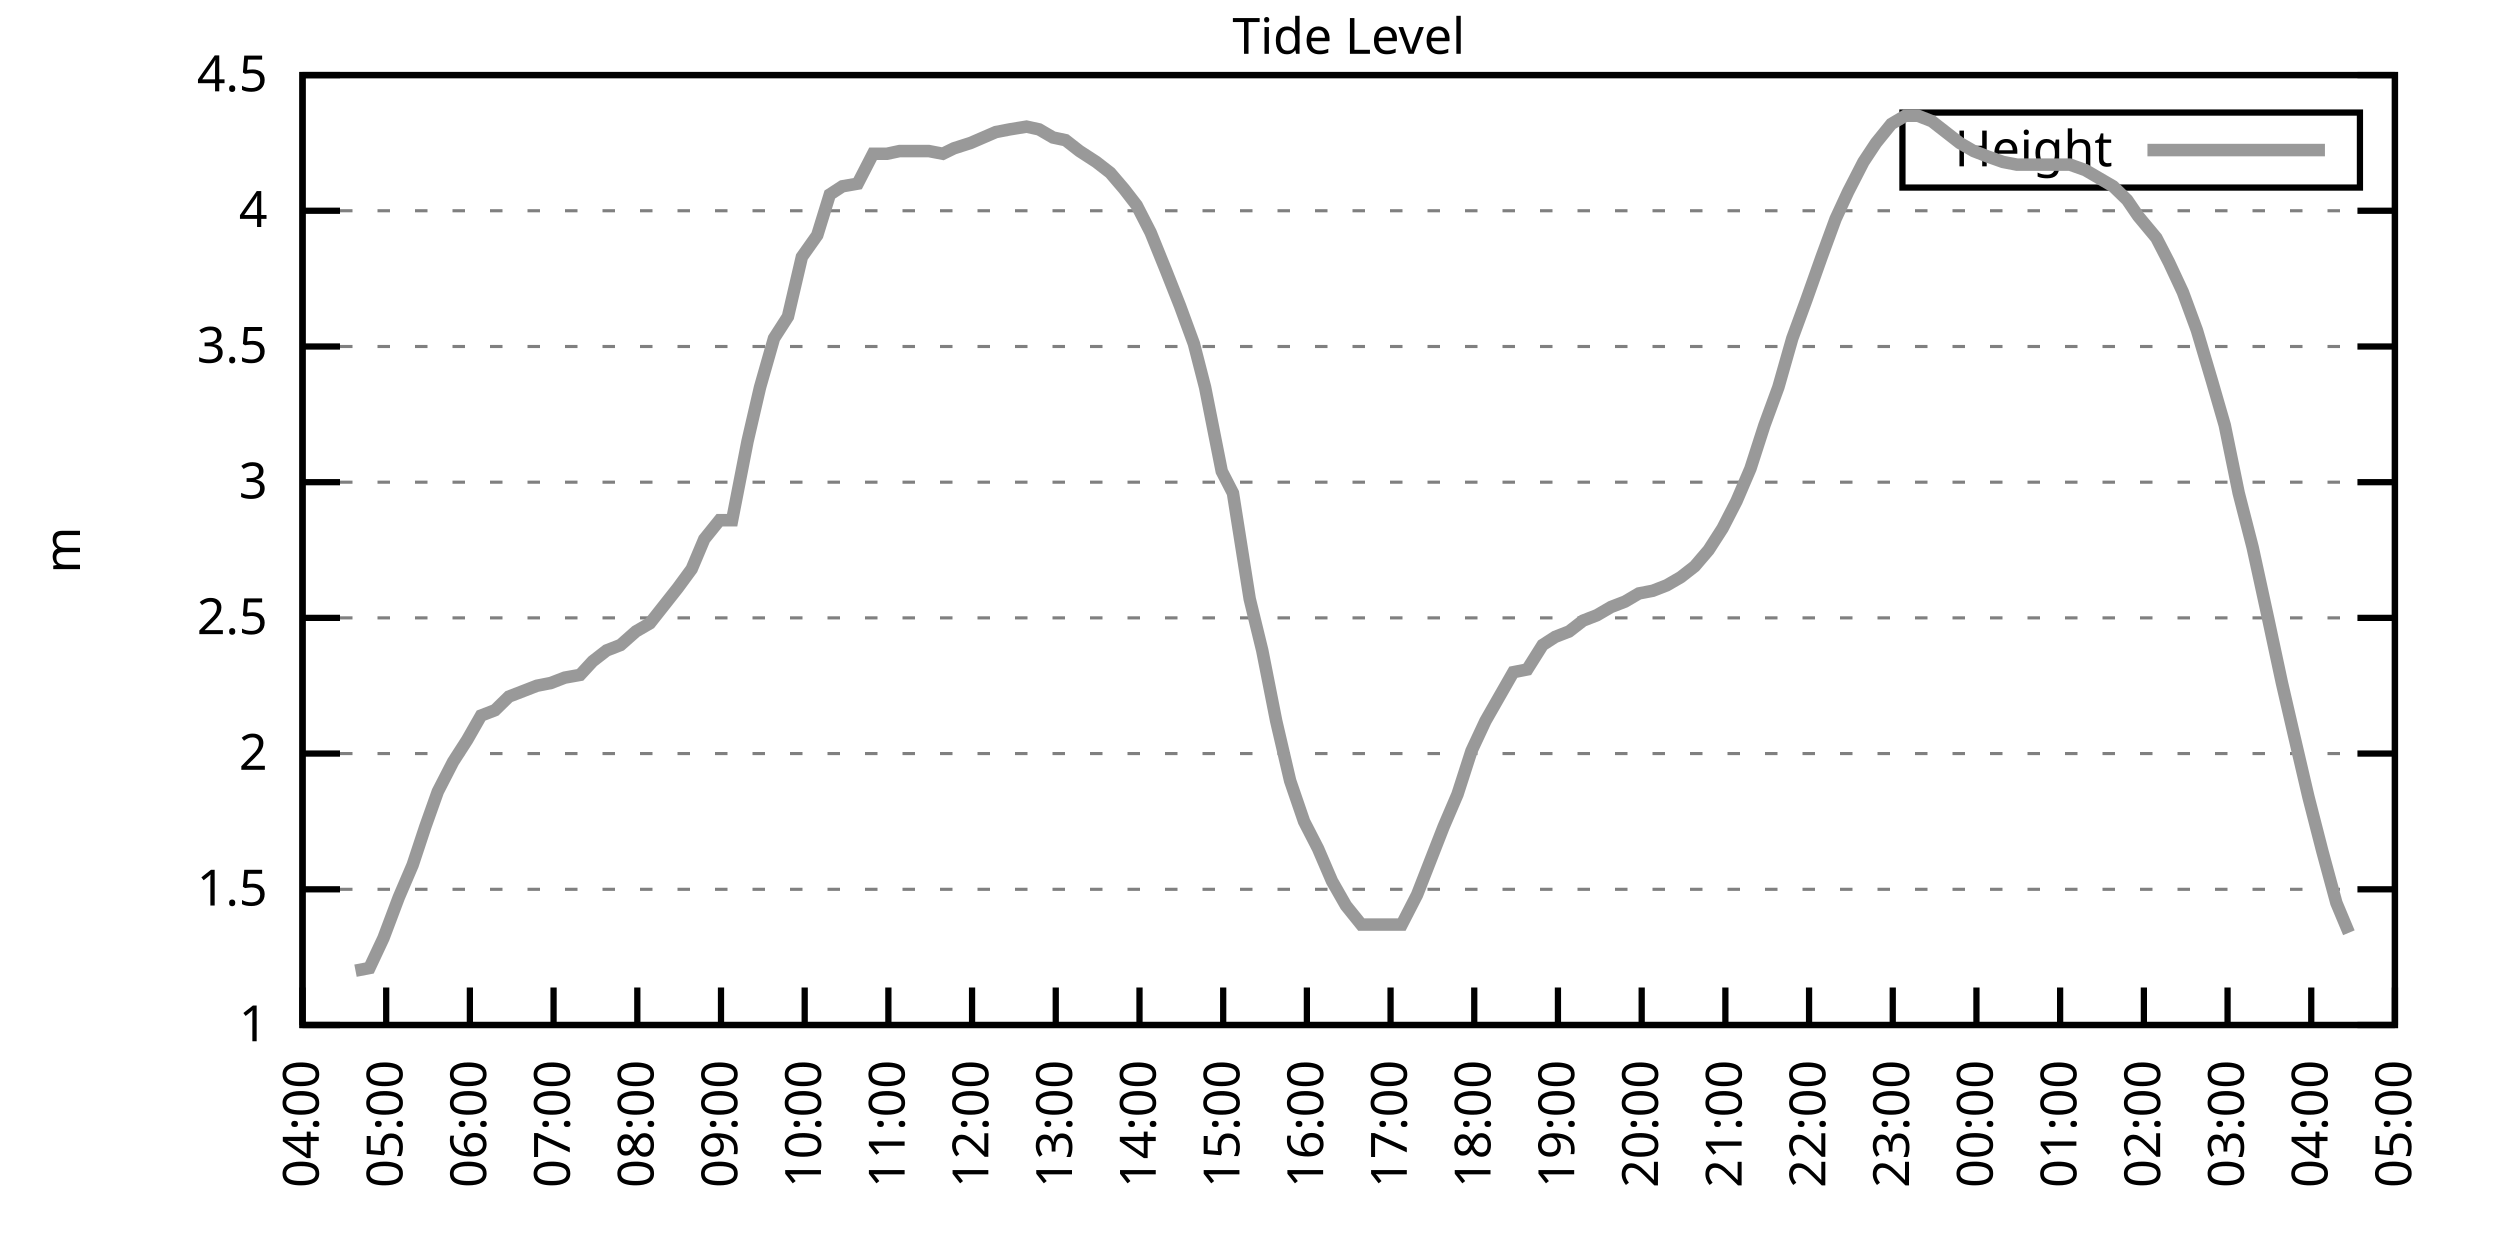
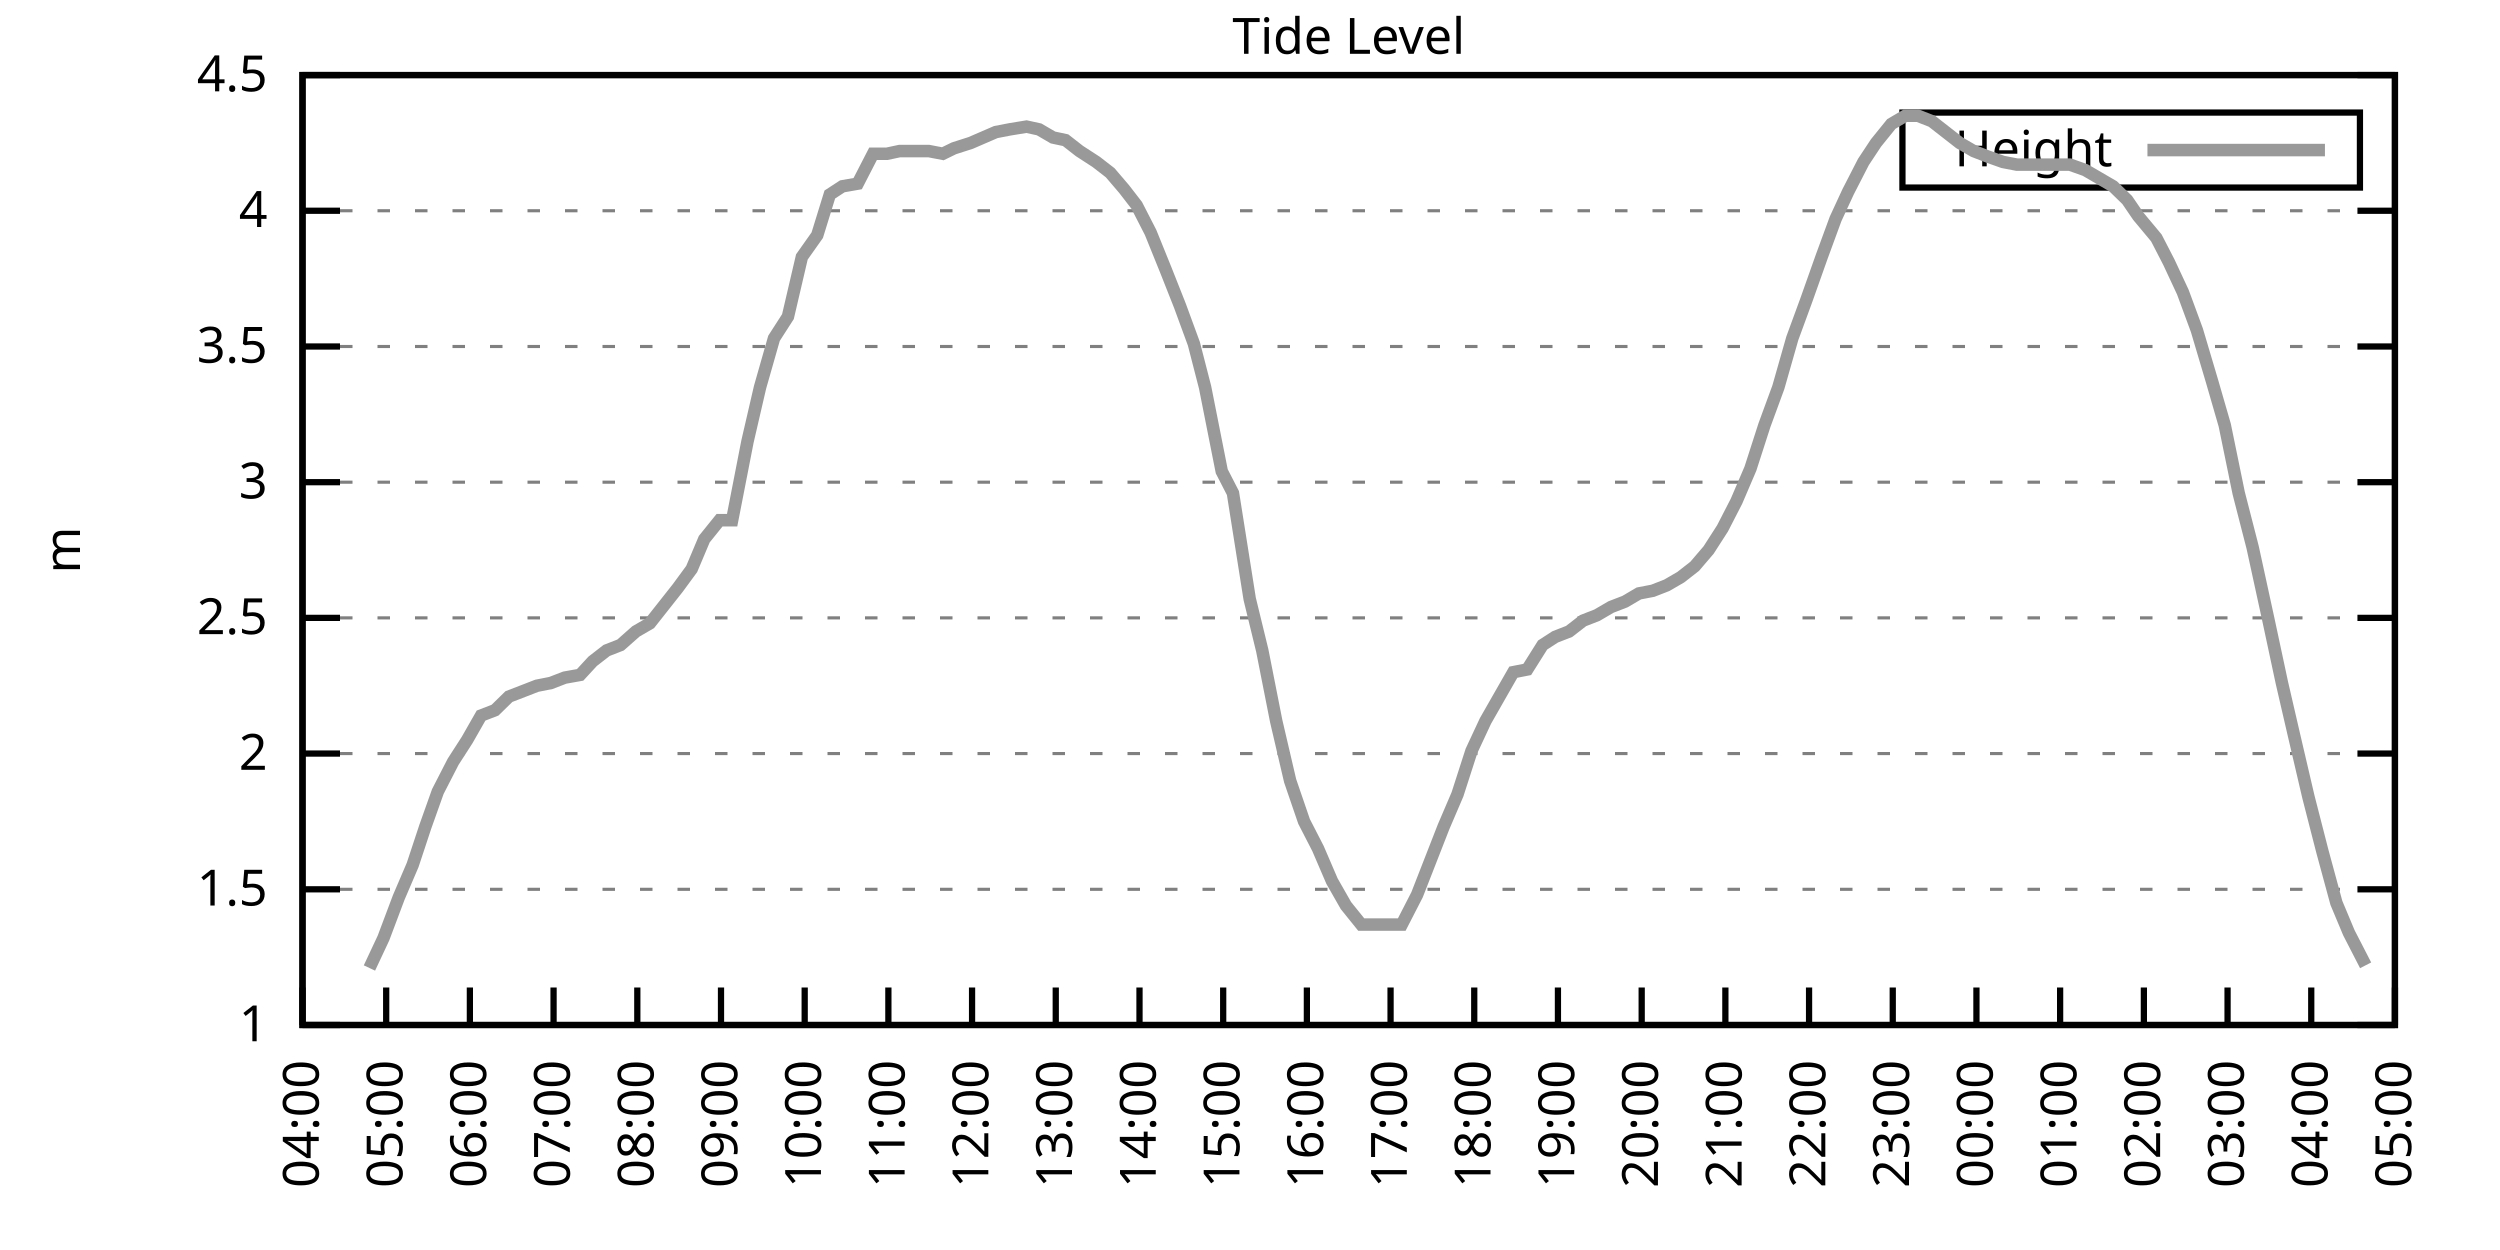
<svg xmlns="http://www.w3.org/2000/svg" xmlns:xlink="http://www.w3.org/1999/xlink" width="400" height="200" viewBox="0 0 400 200">
  <g id="gnuplot_canvas">
    <rect x="0" y="0" width="400" height="200" fill="none" />
    <defs>
      <circle id="gpDot" r="0.5" stroke-width="0.5" stroke="currentColor" />
      <path id="gpPt0" stroke-width="0.333" stroke="currentColor" d="M-1,0 h2 M0,-1 v2" />
      <path id="gpPt1" stroke-width="0.333" stroke="currentColor" d="M-1,-1 L1,1 M1,-1 L-1,1" />
      <path id="gpPt2" stroke-width="0.333" stroke="currentColor" d="M-1,0 L1,0 M0,-1 L0,1 M-1,-1 L1,1 M-1,1 L1,-1" />
      <rect id="gpPt3" stroke-width="0.333" stroke="currentColor" x="-1" y="-1" width="2" height="2" />
      <rect id="gpPt4" stroke-width="0.333" stroke="currentColor" fill="currentColor" x="-1" y="-1" width="2" height="2" />
      <circle id="gpPt5" stroke-width="0.333" stroke="currentColor" cx="0" cy="0" r="1" />
      <use xlink:href="#gpPt5" id="gpPt6" fill="currentColor" stroke="none" />
      <path id="gpPt7" stroke-width="0.333" stroke="currentColor" d="M0,-1.33 L-1.33,0.67 L1.33,0.67 z" />
      <use xlink:href="#gpPt7" id="gpPt8" fill="currentColor" stroke="none" />
      <use xlink:href="#gpPt7" id="gpPt9" stroke="currentColor" transform="rotate(180)" />
      <use xlink:href="#gpPt9" id="gpPt10" fill="currentColor" stroke="none" />
      <use xlink:href="#gpPt3" id="gpPt11" stroke="currentColor" transform="rotate(45)" />
      <use xlink:href="#gpPt11" id="gpPt12" fill="currentColor" stroke="none" />
      <path id="gpPt13" stroke-width="0.333" stroke="currentColor" d="M0,1.330 L1.265,0.411 L0.782,-1.067 L-0.782,-1.076 L-1.265,0.411 z" />
      <use xlink:href="#gpPt13" id="gpPt14" fill="currentColor" stroke="none" />
      <filter id="textbox" filterUnits="objectBoundingBox" x="0" y="0" height="1" width="1">
        <feFlood flood-color="white" flood-opacity="1" result="bgnd" />
        <feComposite in="SourceGraphic" in2="bgnd" operator="atop" />
      </filter>
      <filter id="greybox" filterUnits="objectBoundingBox" x="0" y="0" height="1" width="1">
        <feFlood flood-color="lightgrey" flood-opacity="1" result="grey" />
        <feComposite in="SourceGraphic" in2="grey" operator="atop" />
      </filter>
    </defs>
    <g fill="none" color="white" stroke="currentColor" stroke-width="1.00" stroke-linecap="butt" stroke-linejoin="miter">
</g>
    <g fill="none" color="black" stroke="currentColor" stroke-width="1.00" stroke-linecap="butt" stroke-linejoin="miter">
      <g stroke="none" shape-rendering="crispEdges">
        <polygon fill="rgb(255, 255, 255)" points="48.40,164.00 383.18,164.00 383.18,12.02 48.40,12.02 " />
      </g>
    </g>
    <g fill="none" color="black" stroke="currentColor" stroke-width="1.00" stroke-linecap="butt" stroke-linejoin="miter">
</g>
    <g fill="none" color="black" stroke="black" stroke-width="0.50" stroke-linecap="butt" stroke-linejoin="miter">
</g>
    <g fill="none" color="gray" stroke="currentColor" stroke-width="0.50" stroke-linecap="butt" stroke-linejoin="miter">
      <path stroke="gray" stroke-dasharray="2,4" class="gridline" d="M48.40,164.00 L383.19,164.00  " />
    </g>
    <g fill="none" color="gray" stroke="gray" stroke-width="1.00" stroke-linecap="butt" stroke-linejoin="miter">
</g>
    <g fill="none" color="black" stroke="currentColor" stroke-width="1.00" stroke-linecap="butt" stroke-linejoin="miter">
      <path stroke="black" d="M48.40,164.00 L54.40,164.00 M383.19,164.00 L377.19,164.00  " />
      <g transform="translate(42.80,166.60)" stroke="none" fill="black" font-family="Sans" font-size="8.00" text-anchor="end">
        <text>
          <tspan font-family="Sans"> 1</tspan>
        </text>
      </g>
    </g>
    <g fill="none" color="black" stroke="currentColor" stroke-width="1.00" stroke-linecap="butt" stroke-linejoin="miter">
</g>
    <g fill="none" color="black" stroke="black" stroke-width="0.50" stroke-linecap="butt" stroke-linejoin="miter">
</g>
    <g fill="none" color="gray" stroke="currentColor" stroke-width="0.50" stroke-linecap="butt" stroke-linejoin="miter">
      <path stroke="gray" stroke-dasharray="2,4" class="gridline" d="M48.40,142.29 L383.19,142.29  " />
    </g>
    <g fill="none" color="gray" stroke="gray" stroke-width="1.00" stroke-linecap="butt" stroke-linejoin="miter">
</g>
    <g fill="none" color="black" stroke="currentColor" stroke-width="1.00" stroke-linecap="butt" stroke-linejoin="miter">
      <path stroke="black" d="M48.40,142.29 L54.40,142.29 M383.19,142.29 L377.19,142.29  " />
      <g transform="translate(42.80,144.89)" stroke="none" fill="black" font-family="Sans" font-size="8.00" text-anchor="end">
        <text>
          <tspan font-family="Sans"> 1.5</tspan>
        </text>
      </g>
    </g>
    <g fill="none" color="black" stroke="currentColor" stroke-width="1.00" stroke-linecap="butt" stroke-linejoin="miter">
</g>
    <g fill="none" color="black" stroke="black" stroke-width="0.50" stroke-linecap="butt" stroke-linejoin="miter">
</g>
    <g fill="none" color="gray" stroke="currentColor" stroke-width="0.50" stroke-linecap="butt" stroke-linejoin="miter">
      <path stroke="gray" stroke-dasharray="2,4" class="gridline" d="M48.40,120.57 L383.19,120.57  " />
    </g>
    <g fill="none" color="gray" stroke="gray" stroke-width="1.00" stroke-linecap="butt" stroke-linejoin="miter">
</g>
    <g fill="none" color="black" stroke="currentColor" stroke-width="1.00" stroke-linecap="butt" stroke-linejoin="miter">
      <path stroke="black" d="M48.40,120.57 L54.40,120.57 M383.19,120.57 L377.19,120.57  " />
      <g transform="translate(42.80,123.17)" stroke="none" fill="black" font-family="Sans" font-size="8.00" text-anchor="end">
        <text>
          <tspan font-family="Sans"> 2</tspan>
        </text>
      </g>
    </g>
    <g fill="none" color="black" stroke="currentColor" stroke-width="1.00" stroke-linecap="butt" stroke-linejoin="miter">
</g>
    <g fill="none" color="black" stroke="black" stroke-width="0.50" stroke-linecap="butt" stroke-linejoin="miter">
</g>
    <g fill="none" color="gray" stroke="currentColor" stroke-width="0.50" stroke-linecap="butt" stroke-linejoin="miter">
      <path stroke="gray" stroke-dasharray="2,4" class="gridline" d="M48.40,98.86 L383.19,98.86  " />
    </g>
    <g fill="none" color="gray" stroke="gray" stroke-width="1.00" stroke-linecap="butt" stroke-linejoin="miter">
</g>
    <g fill="none" color="black" stroke="currentColor" stroke-width="1.00" stroke-linecap="butt" stroke-linejoin="miter">
      <path stroke="black" d="M48.40,98.86 L54.40,98.86 M383.19,98.86 L377.19,98.86  " />
      <g transform="translate(42.80,101.46)" stroke="none" fill="black" font-family="Sans" font-size="8.00" text-anchor="end">
        <text>
          <tspan font-family="Sans"> 2.5</tspan>
        </text>
      </g>
    </g>
    <g fill="none" color="black" stroke="currentColor" stroke-width="1.00" stroke-linecap="butt" stroke-linejoin="miter">
</g>
    <g fill="none" color="black" stroke="black" stroke-width="0.50" stroke-linecap="butt" stroke-linejoin="miter">
</g>
    <g fill="none" color="gray" stroke="currentColor" stroke-width="0.50" stroke-linecap="butt" stroke-linejoin="miter">
      <path stroke="gray" stroke-dasharray="2,4" class="gridline" d="M48.40,77.15 L383.19,77.15  " />
    </g>
    <g fill="none" color="gray" stroke="gray" stroke-width="1.00" stroke-linecap="butt" stroke-linejoin="miter">
</g>
    <g fill="none" color="black" stroke="currentColor" stroke-width="1.00" stroke-linecap="butt" stroke-linejoin="miter">
      <path stroke="black" d="M48.40,77.15 L54.40,77.15 M383.19,77.15 L377.19,77.15  " />
      <g transform="translate(42.80,79.75)" stroke="none" fill="black" font-family="Sans" font-size="8.00" text-anchor="end">
        <text>
          <tspan font-family="Sans"> 3</tspan>
        </text>
      </g>
    </g>
    <g fill="none" color="black" stroke="currentColor" stroke-width="1.00" stroke-linecap="butt" stroke-linejoin="miter">
</g>
    <g fill="none" color="black" stroke="black" stroke-width="0.50" stroke-linecap="butt" stroke-linejoin="miter">
</g>
    <g fill="none" color="gray" stroke="currentColor" stroke-width="0.50" stroke-linecap="butt" stroke-linejoin="miter">
      <path stroke="gray" stroke-dasharray="2,4" class="gridline" d="M48.40,55.44 L383.19,55.44  " />
    </g>
    <g fill="none" color="gray" stroke="gray" stroke-width="1.00" stroke-linecap="butt" stroke-linejoin="miter">
</g>
    <g fill="none" color="black" stroke="currentColor" stroke-width="1.00" stroke-linecap="butt" stroke-linejoin="miter">
      <path stroke="black" d="M48.40,55.44 L54.40,55.44 M383.19,55.44 L377.19,55.44  " />
      <g transform="translate(42.80,58.04)" stroke="none" fill="black" font-family="Sans" font-size="8.00" text-anchor="end">
        <text>
          <tspan font-family="Sans"> 3.5</tspan>
        </text>
      </g>
    </g>
    <g fill="none" color="black" stroke="currentColor" stroke-width="1.00" stroke-linecap="butt" stroke-linejoin="miter">
</g>
    <g fill="none" color="black" stroke="black" stroke-width="0.50" stroke-linecap="butt" stroke-linejoin="miter">
</g>
    <g fill="none" color="gray" stroke="currentColor" stroke-width="0.50" stroke-linecap="butt" stroke-linejoin="miter">
      <path stroke="gray" stroke-dasharray="2,4" class="gridline" d="M48.40,33.72 L383.19,33.72  " />
    </g>
    <g fill="none" color="gray" stroke="gray" stroke-width="1.00" stroke-linecap="butt" stroke-linejoin="miter">
</g>
    <g fill="none" color="black" stroke="currentColor" stroke-width="1.00" stroke-linecap="butt" stroke-linejoin="miter">
      <path stroke="black" d="M48.40,33.72 L54.40,33.72 M383.19,33.72 L377.19,33.72  " />
      <g transform="translate(42.80,36.32)" stroke="none" fill="black" font-family="Sans" font-size="8.00" text-anchor="end">
        <text>
          <tspan font-family="Sans"> 4</tspan>
        </text>
      </g>
    </g>
    <g fill="none" color="black" stroke="currentColor" stroke-width="1.00" stroke-linecap="butt" stroke-linejoin="miter">
</g>
    <g fill="none" color="black" stroke="black" stroke-width="0.50" stroke-linecap="butt" stroke-linejoin="miter">
</g>
    <g fill="none" color="gray" stroke="currentColor" stroke-width="0.50" stroke-linecap="butt" stroke-linejoin="miter">
      <path stroke="gray" stroke-dasharray="2,4" class="gridline" d="M48.40,12.01 L383.19,12.01  " />
    </g>
    <g fill="none" color="gray" stroke="gray" stroke-width="1.00" stroke-linecap="butt" stroke-linejoin="miter">
</g>
    <g fill="none" color="black" stroke="currentColor" stroke-width="1.00" stroke-linecap="butt" stroke-linejoin="miter">
      <path stroke="black" d="M48.40,12.01 L54.40,12.01 M383.19,12.01 L377.19,12.01  " />
      <g transform="translate(42.80,14.61)" stroke="none" fill="black" font-family="Sans" font-size="8.00" text-anchor="end">
        <text>
          <tspan font-family="Sans"> 4.5</tspan>
        </text>
      </g>
    </g>
    <g fill="none" color="black" stroke="currentColor" stroke-width="1.00" stroke-linecap="butt" stroke-linejoin="miter">
      <path stroke="black" d="M48.40,164.00 L48.40,158.00  " />
      <g transform="translate(51.00,169.60) rotate(270.00)" stroke="none" fill="black" font-family="Sans" font-size="8.00" text-anchor="end">
        <text>
          <tspan font-family="Sans">04:00</tspan>
        </text>
      </g>
    </g>
    <g fill="none" color="black" stroke="currentColor" stroke-width="1.00" stroke-linecap="butt" stroke-linejoin="miter">
      <path stroke="black" d="M61.79,164.00 L61.79,158.00  " />
      <g transform="translate(64.39,169.60) rotate(270.00)" stroke="none" fill="black" font-family="Sans" font-size="8.00" text-anchor="end">
        <text>
          <tspan font-family="Sans">05:00</tspan>
        </text>
      </g>
    </g>
    <g fill="none" color="black" stroke="currentColor" stroke-width="1.00" stroke-linecap="butt" stroke-linejoin="miter">
      <path stroke="black" d="M75.18,164.00 L75.18,158.00  " />
      <g transform="translate(77.78,169.60) rotate(270.00)" stroke="none" fill="black" font-family="Sans" font-size="8.00" text-anchor="end">
        <text>
          <tspan font-family="Sans">06:00</tspan>
        </text>
      </g>
    </g>
    <g fill="none" color="black" stroke="currentColor" stroke-width="1.00" stroke-linecap="butt" stroke-linejoin="miter">
      <path stroke="black" d="M88.57,164.00 L88.57,158.00  " />
      <g transform="translate(91.17,169.60) rotate(270.00)" stroke="none" fill="black" font-family="Sans" font-size="8.00" text-anchor="end">
        <text>
          <tspan font-family="Sans">07:00</tspan>
        </text>
      </g>
    </g>
    <g fill="none" color="black" stroke="currentColor" stroke-width="1.00" stroke-linecap="butt" stroke-linejoin="miter">
      <path stroke="black" d="M101.97,164.00 L101.97,158.00  " />
      <g transform="translate(104.57,169.60) rotate(270.00)" stroke="none" fill="black" font-family="Sans" font-size="8.00" text-anchor="end">
        <text>
          <tspan font-family="Sans">08:00</tspan>
        </text>
      </g>
    </g>
    <g fill="none" color="black" stroke="currentColor" stroke-width="1.00" stroke-linecap="butt" stroke-linejoin="miter">
      <path stroke="black" d="M115.36,164.00 L115.36,158.00  " />
      <g transform="translate(117.96,169.60) rotate(270.00)" stroke="none" fill="black" font-family="Sans" font-size="8.00" text-anchor="end">
        <text>
          <tspan font-family="Sans">09:00</tspan>
        </text>
      </g>
    </g>
    <g fill="none" color="black" stroke="currentColor" stroke-width="1.00" stroke-linecap="butt" stroke-linejoin="miter">
      <path stroke="black" d="M128.75,164.00 L128.75,158.00  " />
      <g transform="translate(131.35,169.60) rotate(270.00)" stroke="none" fill="black" font-family="Sans" font-size="8.00" text-anchor="end">
        <text>
          <tspan font-family="Sans">10:00</tspan>
        </text>
      </g>
    </g>
    <g fill="none" color="black" stroke="currentColor" stroke-width="1.00" stroke-linecap="butt" stroke-linejoin="miter">
      <path stroke="black" d="M142.14,164.00 L142.14,158.00  " />
      <g transform="translate(144.74,169.60) rotate(270.00)" stroke="none" fill="black" font-family="Sans" font-size="8.00" text-anchor="end">
        <text>
          <tspan font-family="Sans">11:00</tspan>
        </text>
      </g>
    </g>
    <g fill="none" color="black" stroke="currentColor" stroke-width="1.00" stroke-linecap="butt" stroke-linejoin="miter">
      <path stroke="black" d="M155.53,164.00 L155.53,158.00  " />
      <g transform="translate(158.13,169.60) rotate(270.00)" stroke="none" fill="black" font-family="Sans" font-size="8.00" text-anchor="end">
        <text>
          <tspan font-family="Sans">12:00</tspan>
        </text>
      </g>
    </g>
    <g fill="none" color="black" stroke="currentColor" stroke-width="1.00" stroke-linecap="butt" stroke-linejoin="miter">
      <path stroke="black" d="M168.92,164.00 L168.92,158.00  " />
      <g transform="translate(171.52,169.60) rotate(270.00)" stroke="none" fill="black" font-family="Sans" font-size="8.00" text-anchor="end">
        <text>
          <tspan font-family="Sans">13:00</tspan>
        </text>
      </g>
    </g>
    <g fill="none" color="black" stroke="currentColor" stroke-width="1.00" stroke-linecap="butt" stroke-linejoin="miter">
      <path stroke="black" d="M182.32,164.00 L182.32,158.00  " />
      <g transform="translate(184.92,169.60) rotate(270.00)" stroke="none" fill="black" font-family="Sans" font-size="8.00" text-anchor="end">
        <text>
          <tspan font-family="Sans">14:00</tspan>
        </text>
      </g>
    </g>
    <g fill="none" color="black" stroke="currentColor" stroke-width="1.00" stroke-linecap="butt" stroke-linejoin="miter">
      <path stroke="black" d="M195.71,164.00 L195.71,158.00  " />
      <g transform="translate(198.31,169.60) rotate(270.00)" stroke="none" fill="black" font-family="Sans" font-size="8.00" text-anchor="end">
        <text>
          <tspan font-family="Sans">15:00</tspan>
        </text>
      </g>
    </g>
    <g fill="none" color="black" stroke="currentColor" stroke-width="1.00" stroke-linecap="butt" stroke-linejoin="miter">
      <path stroke="black" d="M209.10,164.00 L209.10,158.00  " />
      <g transform="translate(211.70,169.60) rotate(270.00)" stroke="none" fill="black" font-family="Sans" font-size="8.00" text-anchor="end">
        <text>
          <tspan font-family="Sans">16:00</tspan>
        </text>
      </g>
    </g>
    <g fill="none" color="black" stroke="currentColor" stroke-width="1.00" stroke-linecap="butt" stroke-linejoin="miter">
      <path stroke="black" d="M222.49,164.00 L222.49,158.00  " />
      <g transform="translate(225.09,169.60) rotate(270.00)" stroke="none" fill="black" font-family="Sans" font-size="8.00" text-anchor="end">
        <text>
          <tspan font-family="Sans">17:00</tspan>
        </text>
      </g>
    </g>
    <g fill="none" color="black" stroke="currentColor" stroke-width="1.00" stroke-linecap="butt" stroke-linejoin="miter">
      <path stroke="black" d="M235.88,164.00 L235.88,158.00  " />
      <g transform="translate(238.48,169.60) rotate(270.00)" stroke="none" fill="black" font-family="Sans" font-size="8.00" text-anchor="end">
        <text>
          <tspan font-family="Sans">18:00</tspan>
        </text>
      </g>
    </g>
    <g fill="none" color="black" stroke="currentColor" stroke-width="1.00" stroke-linecap="butt" stroke-linejoin="miter">
      <path stroke="black" d="M249.27,164.00 L249.27,158.00  " />
      <g transform="translate(251.87,169.60) rotate(270.00)" stroke="none" fill="black" font-family="Sans" font-size="8.00" text-anchor="end">
        <text>
          <tspan font-family="Sans">19:00</tspan>
        </text>
      </g>
    </g>
    <g fill="none" color="black" stroke="currentColor" stroke-width="1.00" stroke-linecap="butt" stroke-linejoin="miter">
      <path stroke="black" d="M262.67,164.00 L262.67,158.00  " />
      <g transform="translate(265.27,169.60) rotate(270.00)" stroke="none" fill="black" font-family="Sans" font-size="8.00" text-anchor="end">
        <text>
          <tspan font-family="Sans">20:00</tspan>
        </text>
      </g>
    </g>
    <g fill="none" color="black" stroke="currentColor" stroke-width="1.00" stroke-linecap="butt" stroke-linejoin="miter">
      <path stroke="black" d="M276.06,164.00 L276.06,158.00  " />
      <g transform="translate(278.66,169.60) rotate(270.00)" stroke="none" fill="black" font-family="Sans" font-size="8.00" text-anchor="end">
        <text>
          <tspan font-family="Sans">21:00</tspan>
        </text>
      </g>
    </g>
    <g fill="none" color="black" stroke="currentColor" stroke-width="1.00" stroke-linecap="butt" stroke-linejoin="miter">
      <path stroke="black" d="M289.45,164.00 L289.45,158.00  " />
      <g transform="translate(292.05,169.60) rotate(270.00)" stroke="none" fill="black" font-family="Sans" font-size="8.00" text-anchor="end">
        <text>
          <tspan font-family="Sans">22:00</tspan>
        </text>
      </g>
    </g>
    <g fill="none" color="black" stroke="currentColor" stroke-width="1.00" stroke-linecap="butt" stroke-linejoin="miter">
      <path stroke="black" d="M302.84,164.00 L302.84,158.00  " />
      <g transform="translate(305.44,169.60) rotate(270.00)" stroke="none" fill="black" font-family="Sans" font-size="8.00" text-anchor="end">
        <text>
          <tspan font-family="Sans">23:00</tspan>
        </text>
      </g>
    </g>
    <g fill="none" color="black" stroke="currentColor" stroke-width="1.00" stroke-linecap="butt" stroke-linejoin="miter">
      <path stroke="black" d="M316.23,164.00 L316.23,158.00  " />
      <g transform="translate(318.83,169.60) rotate(270.00)" stroke="none" fill="black" font-family="Sans" font-size="8.00" text-anchor="end">
        <text>
          <tspan font-family="Sans">00:00</tspan>
        </text>
      </g>
    </g>
    <g fill="none" color="black" stroke="currentColor" stroke-width="1.00" stroke-linecap="butt" stroke-linejoin="miter">
      <path stroke="black" d="M329.62,164.00 L329.62,158.00  " />
      <g transform="translate(332.22,169.60) rotate(270.00)" stroke="none" fill="black" font-family="Sans" font-size="8.00" text-anchor="end">
        <text>
          <tspan font-family="Sans">01:00</tspan>
        </text>
      </g>
    </g>
    <g fill="none" color="black" stroke="currentColor" stroke-width="1.00" stroke-linecap="butt" stroke-linejoin="miter">
      <path stroke="black" d="M343.02,164.00 L343.02,158.00  " />
      <g transform="translate(345.62,169.60) rotate(270.00)" stroke="none" fill="black" font-family="Sans" font-size="8.00" text-anchor="end">
        <text>
          <tspan font-family="Sans">02:00</tspan>
        </text>
      </g>
    </g>
    <g fill="none" color="black" stroke="currentColor" stroke-width="1.00" stroke-linecap="butt" stroke-linejoin="miter">
      <path stroke="black" d="M356.41,164.00 L356.41,158.00  " />
      <g transform="translate(359.01,169.60) rotate(270.00)" stroke="none" fill="black" font-family="Sans" font-size="8.00" text-anchor="end">
        <text>
          <tspan font-family="Sans">03:00</tspan>
        </text>
      </g>
    </g>
    <g fill="none" color="black" stroke="currentColor" stroke-width="1.00" stroke-linecap="butt" stroke-linejoin="miter">
      <path stroke="black" d="M369.80,164.00 L369.80,158.00  " />
      <g transform="translate(372.40,169.60) rotate(270.00)" stroke="none" fill="black" font-family="Sans" font-size="8.00" text-anchor="end">
        <text>
          <tspan font-family="Sans">04:00</tspan>
        </text>
      </g>
    </g>
    <g fill="none" color="black" stroke="currentColor" stroke-width="1.00" stroke-linecap="butt" stroke-linejoin="miter">
      <path stroke="black" d="M383.19,164.00 L383.19,158.00  " />
      <g transform="translate(385.79,169.60) rotate(270.00)" stroke="none" fill="black" font-family="Sans" font-size="8.00" text-anchor="end">
        <text>
          <tspan font-family="Sans">05:00</tspan>
        </text>
      </g>
    </g>
    <g fill="none" color="black" stroke="currentColor" stroke-width="1.00" stroke-linecap="butt" stroke-linejoin="miter">
</g>
    <g fill="none" color="black" stroke="currentColor" stroke-width="1.00" stroke-linecap="butt" stroke-linejoin="miter">
      <path stroke="black" d="M48.40,12.01 L48.40,164.00 L383.19,164.00 L383.19,12.01 L48.40,12.01 Z  " />
    </g>
    <g fill="none" color="black" stroke="currentColor" stroke-width="1.00" stroke-linecap="butt" stroke-linejoin="miter">
</g>
    <g fill="none" color="black" stroke="currentColor" stroke-width="1.00" stroke-linecap="butt" stroke-linejoin="miter">
      <path stroke="black" d="M304.39,30.01 L304.39,18.01 L377.59,18.01 L377.59,30.01 L304.39,30.01 Z  " />
    </g>
    <g id="Tide_level_plot_1">
      <g fill="none" color="white" stroke="black" stroke-width="2.00" stroke-linecap="butt" stroke-linejoin="miter">
</g>
      <g fill="none" color="black" stroke="currentColor" stroke-width="2.00" stroke-linecap="butt" stroke-linejoin="miter">
        <g transform="translate(337.99,26.61)" stroke="none" fill="black" font-family="Sans" font-size="8.00" text-anchor="end">
          <text>
            <tspan font-family="Sans">Height</tspan>
          </text>
        </g>
      </g>
      <g fill="none" color="black" stroke="currentColor" stroke-width="2.00" stroke-linecap="butt" stroke-linejoin="miter">
-         <path stroke="rgb(153, 153, 153)" d="M343.59,24.01 L371.99,24.01 M56.88,155.31 L59.11,154.88 L61.35,150.10 L63.80,143.59 L66.03,138.38 L68.04,132.30   L70.05,126.65 L72.50,121.88 L74.74,118.40 L76.97,114.49 L79.20,113.63 L81.43,111.45 L83.66,110.59 L85.90,109.72   L88.13,109.28 L90.36,108.42 L92.82,107.98 L94.82,105.81 L97.06,104.07 L99.29,103.20 L101.74,101.03 L103.98,99.73   L108.44,94.08 L110.67,91.04 L112.68,86.27 L115.13,83.23 L117.14,83.23 L119.60,70.63 L121.61,61.95 L123.84,54.13   L126.07,50.66 L128.30,41.11 L130.76,37.63 L132.77,31.12 L134.78,29.81 L137.23,29.38 L139.69,24.60 L141.92,24.60   L143.93,24.17 L146.38,24.17 L148.61,24.17 L150.85,24.60 L152.63,23.73 L155.31,22.87 L157.32,22.00 L159.33,21.13   L161.56,20.70 L164.24,20.26 L166.25,20.70 L168.48,22.00 L170.49,22.43 L172.72,24.17 L175.40,25.91 L177.63,27.64   L179.86,30.25 L181.87,32.85 L184.10,37.20 L186.56,43.28 L188.79,48.92 L191.02,55.00 L192.81,61.95 L195.48,75.41   L197.27,78.89 L199.95,95.82 L201.96,104.07 L204.19,115.36 L206.42,124.92 L208.65,131.43 L210.88,135.77 L213.12,140.98   L215.35,144.89 L217.80,147.93 L219.81,147.93 L222.27,147.93 L224.28,147.93 L226.73,143.16 L230.97,132.30 L233.20,127.09   L235.44,120.14 L237.67,115.36 L239.90,111.45 L242.13,107.55 L244.36,107.11 L246.82,103.20 L248.83,101.90 L251.06,101.03   L253.29,99.30 L255.52,98.43 L257.76,97.12 L259.99,96.26 L262.22,94.95 L264.45,94.52 L266.68,93.65 L268.92,92.35   L271.15,90.61 L273.38,88.00 L275.61,84.53 L277.84,80.19 L280.07,74.98 L282.31,68.03 L284.54,61.95 L286.77,54.13   L289.00,48.05 L291.46,41.11 L293.69,35.03 L295.70,30.68 L298.15,25.91 L300.16,22.87 L302.62,19.83 L304.85,18.52   L306.86,18.52 L309.09,19.39 L311.32,21.13 L313.55,22.87 L315.79,24.17 L318.02,25.04 L320.47,25.91 L322.70,26.34   L324.71,26.34 L326.95,26.34 L331.19,26.34 L333.64,27.21 L335.87,28.51 L338.10,29.81 L340.34,31.99 L342.12,34.59   L345.02,38.07 L347.03,41.97 L349.26,46.75 L351.50,52.83 L353.95,61.08 L355.96,68.03 L358.19,78.89 L360.42,87.57   L362.88,98.86 L365.11,109.28 L367.12,117.97 L369.35,127.52 L371.58,136.21 L373.82,144.46 L375.82,149.24  " />
+         <path stroke="rgb(153, 153, 153)" d="M343.59,24.01 L371.99,24.01 M59.11,154.88 L61.35,150.10 L63.80,143.59 L66.03,138.38 L68.04,132.30 L70.05,126.65   L72.50,121.88 L74.74,118.40 L76.97,114.49 L79.20,113.63 L81.43,111.45 L83.66,110.59 L85.90,109.72 L88.13,109.28   L90.36,108.42 L92.82,107.98 L94.82,105.81 L97.06,104.07 L99.29,103.20 L101.74,101.03 L103.98,99.73 L108.44,94.08   L110.67,91.04 L112.68,86.27 L115.13,83.23 L117.14,83.23 L119.60,70.63 L121.61,61.95 L123.84,54.13 L126.07,50.66   L128.30,41.11 L130.76,37.63 L132.77,31.12 L134.78,29.81 L137.23,29.38 L139.69,24.60 L141.92,24.60 L143.93,24.17   L146.38,24.17 L148.61,24.17 L150.85,24.60 L152.63,23.73 L155.31,22.87 L157.32,22.00 L159.33,21.13 L161.56,20.70   L164.24,20.26 L166.25,20.70 L168.48,22.00 L170.49,22.43 L172.72,24.17 L175.40,25.91 L177.63,27.64 L179.86,30.25   L181.87,32.85 L184.10,37.20 L186.56,43.28 L188.79,48.92 L191.02,55.00 L192.81,61.95 L195.48,75.41 L197.27,78.89   L199.95,95.82 L201.96,104.07 L204.19,115.36 L206.42,124.92 L208.65,131.43 L210.88,135.77 L213.12,140.98 L215.35,144.89   L217.80,147.93 L219.81,147.93 L222.27,147.93 L224.28,147.93 L226.73,143.16 L230.97,132.30 L233.20,127.09 L235.44,120.14   L237.67,115.36 L239.90,111.45 L242.13,107.55 L244.36,107.11 L246.82,103.20 L248.83,101.90 L251.06,101.03 L253.29,99.30   L255.52,98.43 L257.76,97.12 L259.99,96.26 L262.22,94.95 L264.45,94.52 L266.68,93.65 L268.92,92.35 L271.15,90.61   L273.38,88.00 L275.61,84.53 L277.84,80.19 L280.07,74.98 L282.31,68.03 L284.54,61.95 L286.77,54.13 L289.00,48.05   L291.46,41.11 L293.69,35.03 L295.70,30.68 L298.15,25.91 L300.16,22.87 L302.62,19.83 L304.85,18.52 L306.86,18.52   L309.09,19.39 L311.32,21.13 L313.55,22.87 L315.79,24.17 L318.02,25.04 L320.47,25.91 L322.70,26.34 L324.71,26.34   L326.95,26.34 L331.19,26.34 L333.64,27.21 L335.87,28.51 L338.10,29.81 L340.34,31.99 L342.12,34.59 L345.02,38.07   L347.03,41.97 L349.26,46.75 L351.50,52.83 L353.95,61.08 L355.96,68.03 L358.19,78.89 L360.42,87.57 L362.88,98.86   L365.11,109.28 L367.12,117.97 L369.35,127.52 L371.58,136.21 L373.82,144.46 L375.82,149.24 L378.50,154.45  " />
      </g>
    </g>
    <g fill="none" color="black" stroke="currentColor" stroke-width="2.00" stroke-linecap="butt" stroke-linejoin="miter">
</g>
    <g fill="none" color="black" stroke="black" stroke-width="1.00" stroke-linecap="butt" stroke-linejoin="miter">
</g>
    <g fill="none" color="black" stroke="currentColor" stroke-width="1.00" stroke-linecap="butt" stroke-linejoin="miter">
      <path stroke="black" d="M48.40,12.01 L48.40,164.00 L383.19,164.00 L383.19,12.01 L48.40,12.01 Z  " />
      <g transform="translate(12.80,88.01) rotate(270.00)" stroke="none" fill="black" font-family="Sans" font-size="8.00" text-anchor="middle">
        <text>
          <tspan font-family="Sans">m</tspan>
        </text>
      </g>
    </g>
    <g fill="none" color="black" stroke="currentColor" stroke-width="1.00" stroke-linecap="butt" stroke-linejoin="miter">
</g>
    <g fill="none" color="black" stroke="currentColor" stroke-width="1.00" stroke-linecap="butt" stroke-linejoin="miter">
      <g transform="translate(215.79,8.61)" stroke="none" fill="black" font-family="Sans" font-size="8.00" text-anchor="middle">
        <text>
          <tspan font-family="Sans">Tide Level</tspan>
        </text>
      </g>
    </g>
    <g fill="none" color="black" stroke="currentColor" stroke-width="1.00" stroke-linecap="butt" stroke-linejoin="miter">
</g>
  </g>
</svg>
